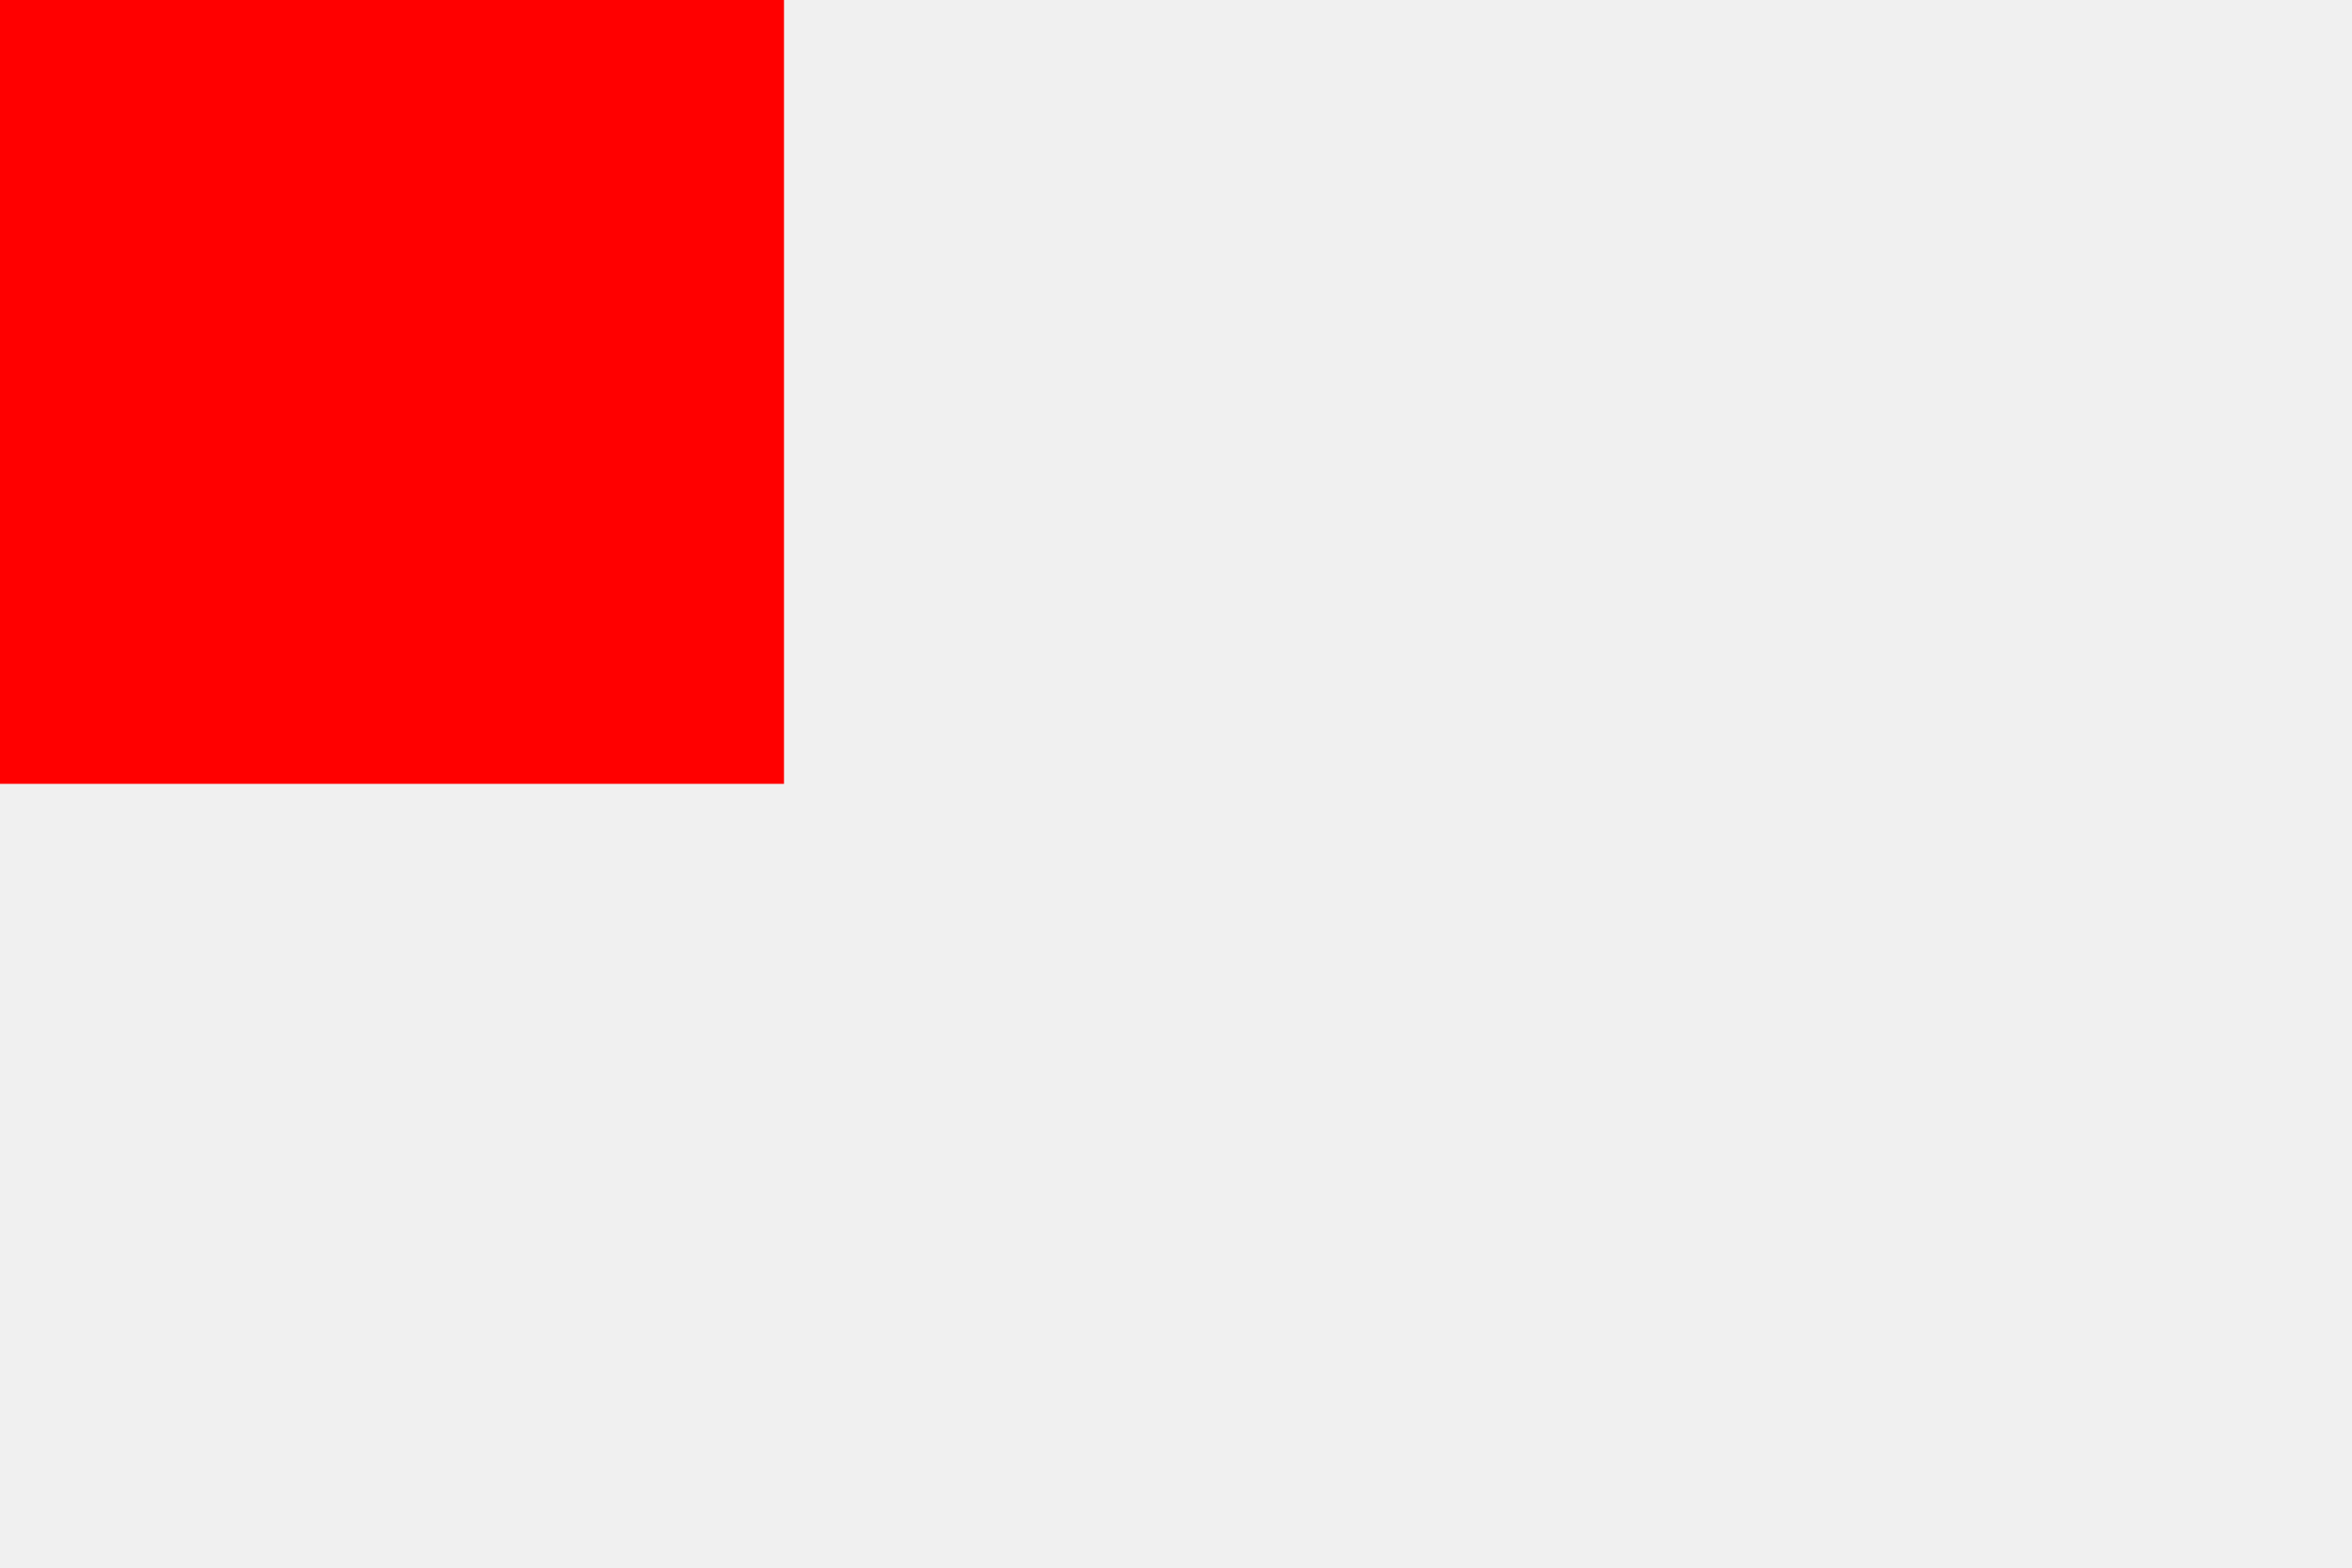
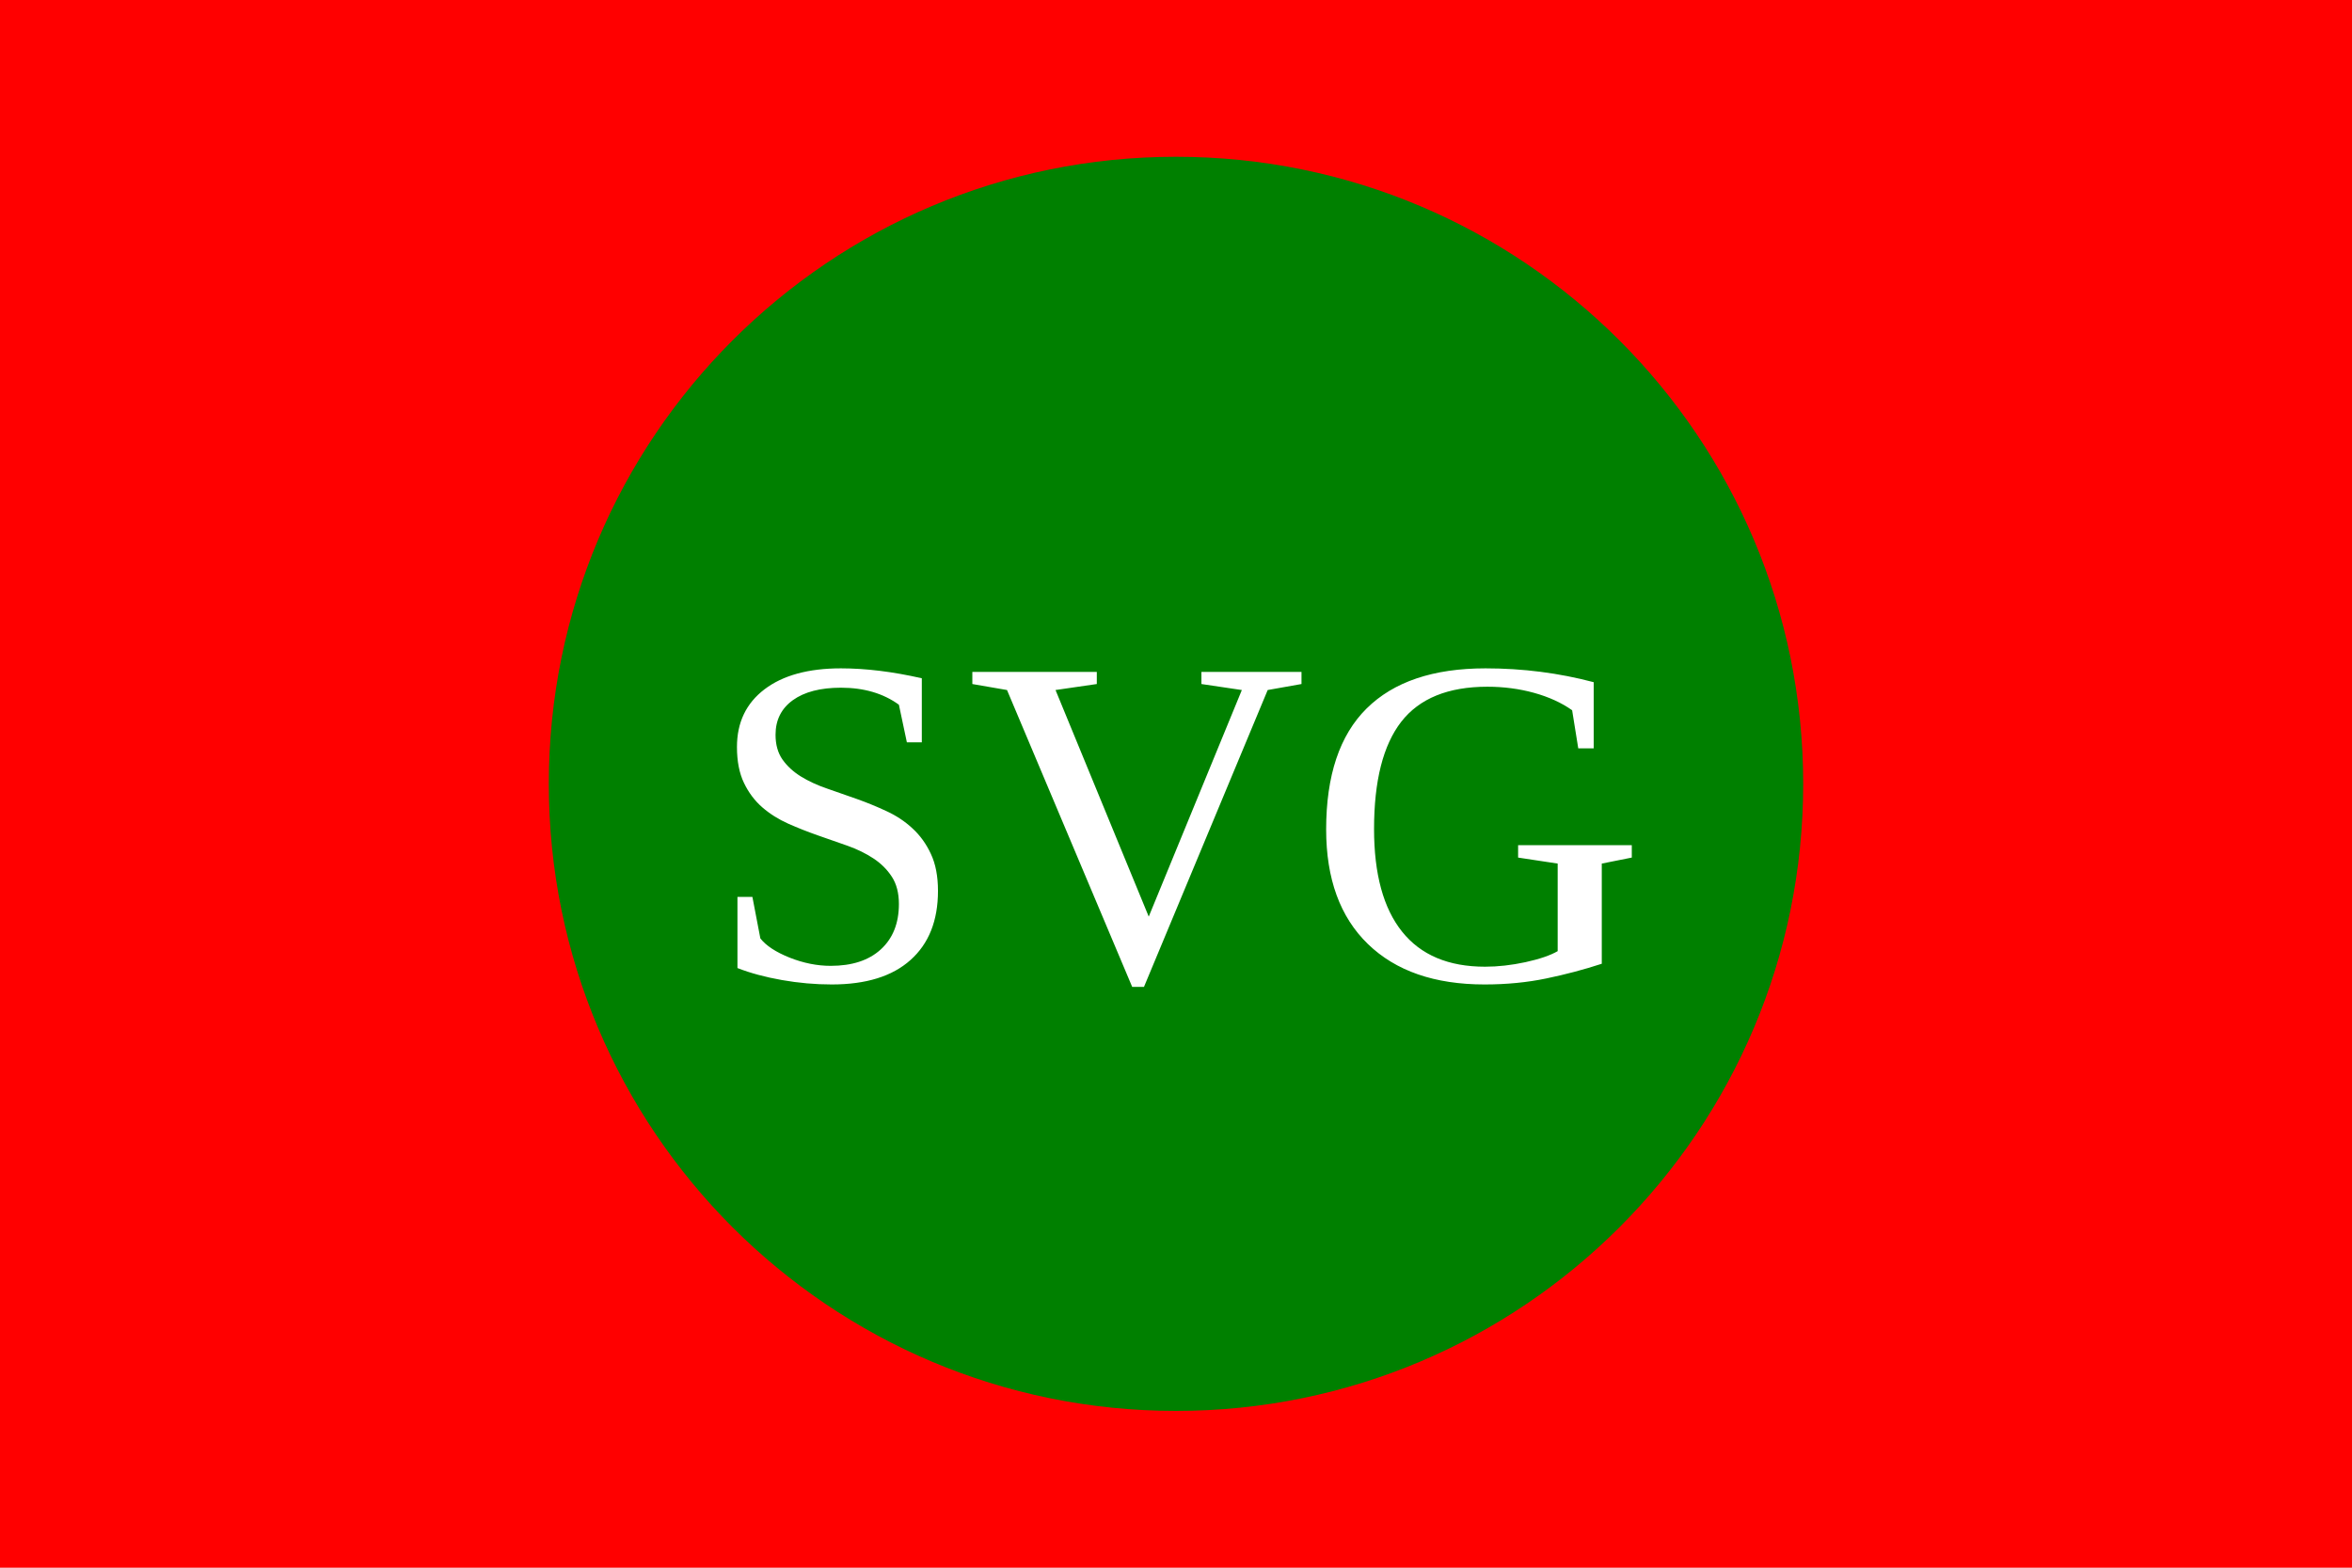
- <svg xmlns="http://www.w3.org/2000/svg" width="300" height="200" viewBox="0 0 300 200">
-   <rect width="100" height="100" fill="red" />
+ <svg xmlns="http://www.w3.org/2000/svg" baseProfile="full" viewbox="0 0 300 200" width="300" version="1.1" height="200">
+   <rect width="100%" fill="red" height="100%" />
+   <circle r="80" cx="150" cy="100" fill="green" />
+   <text text-anchor="middle" x="150" y="125" font-size="60" fill="white">SVG</text>
</svg>
